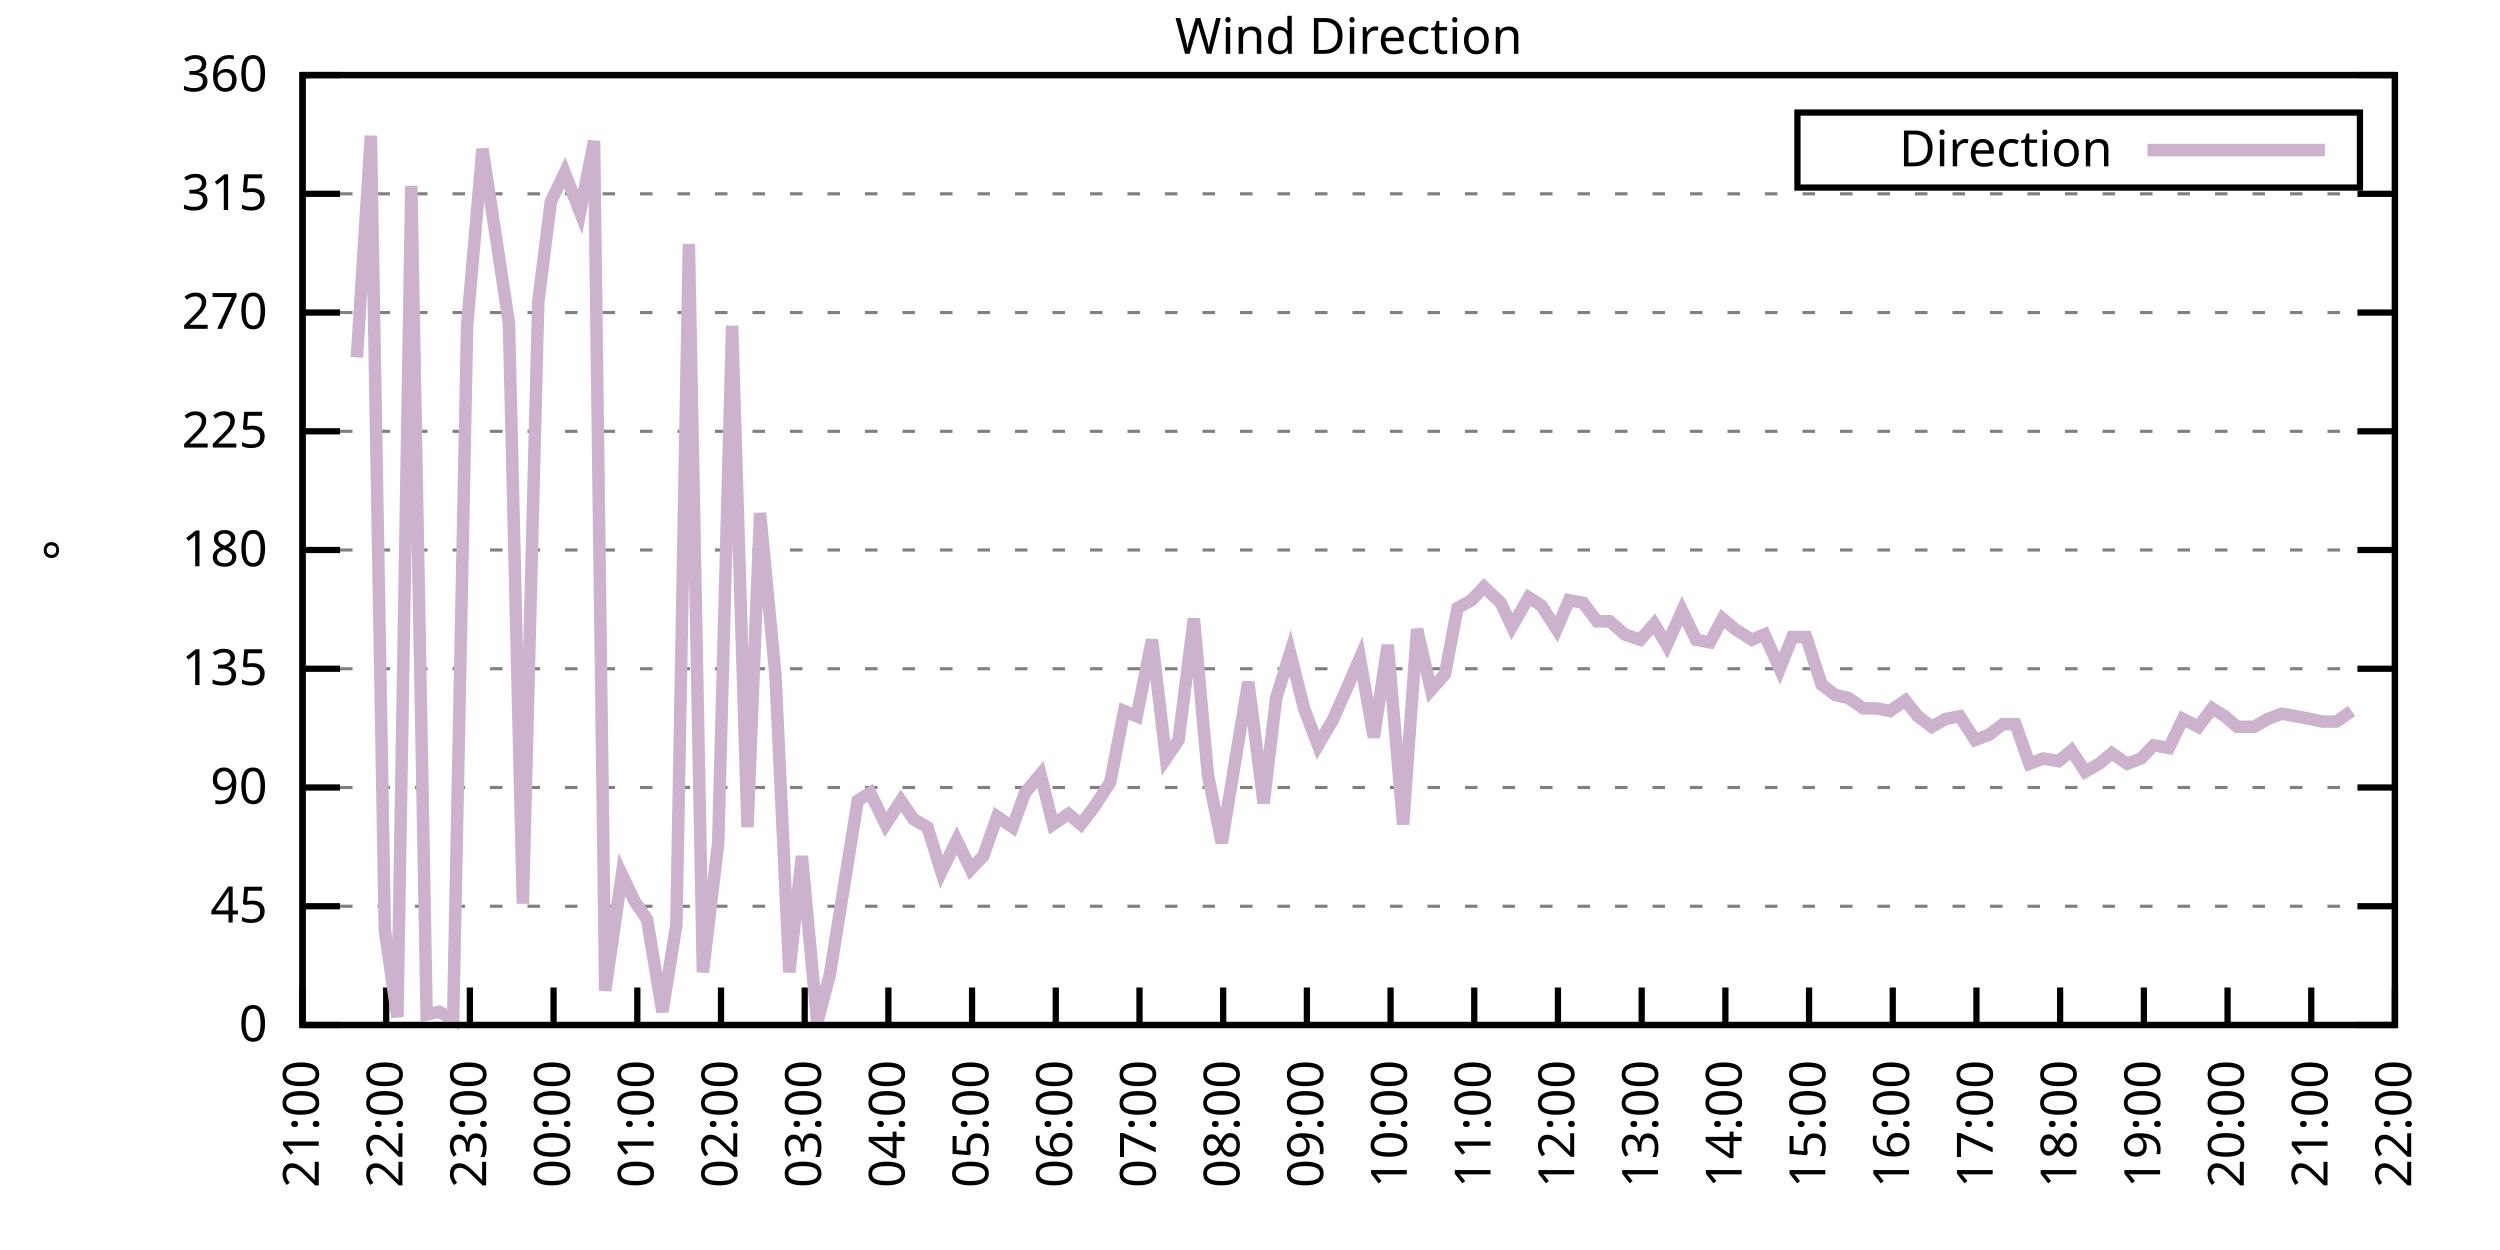
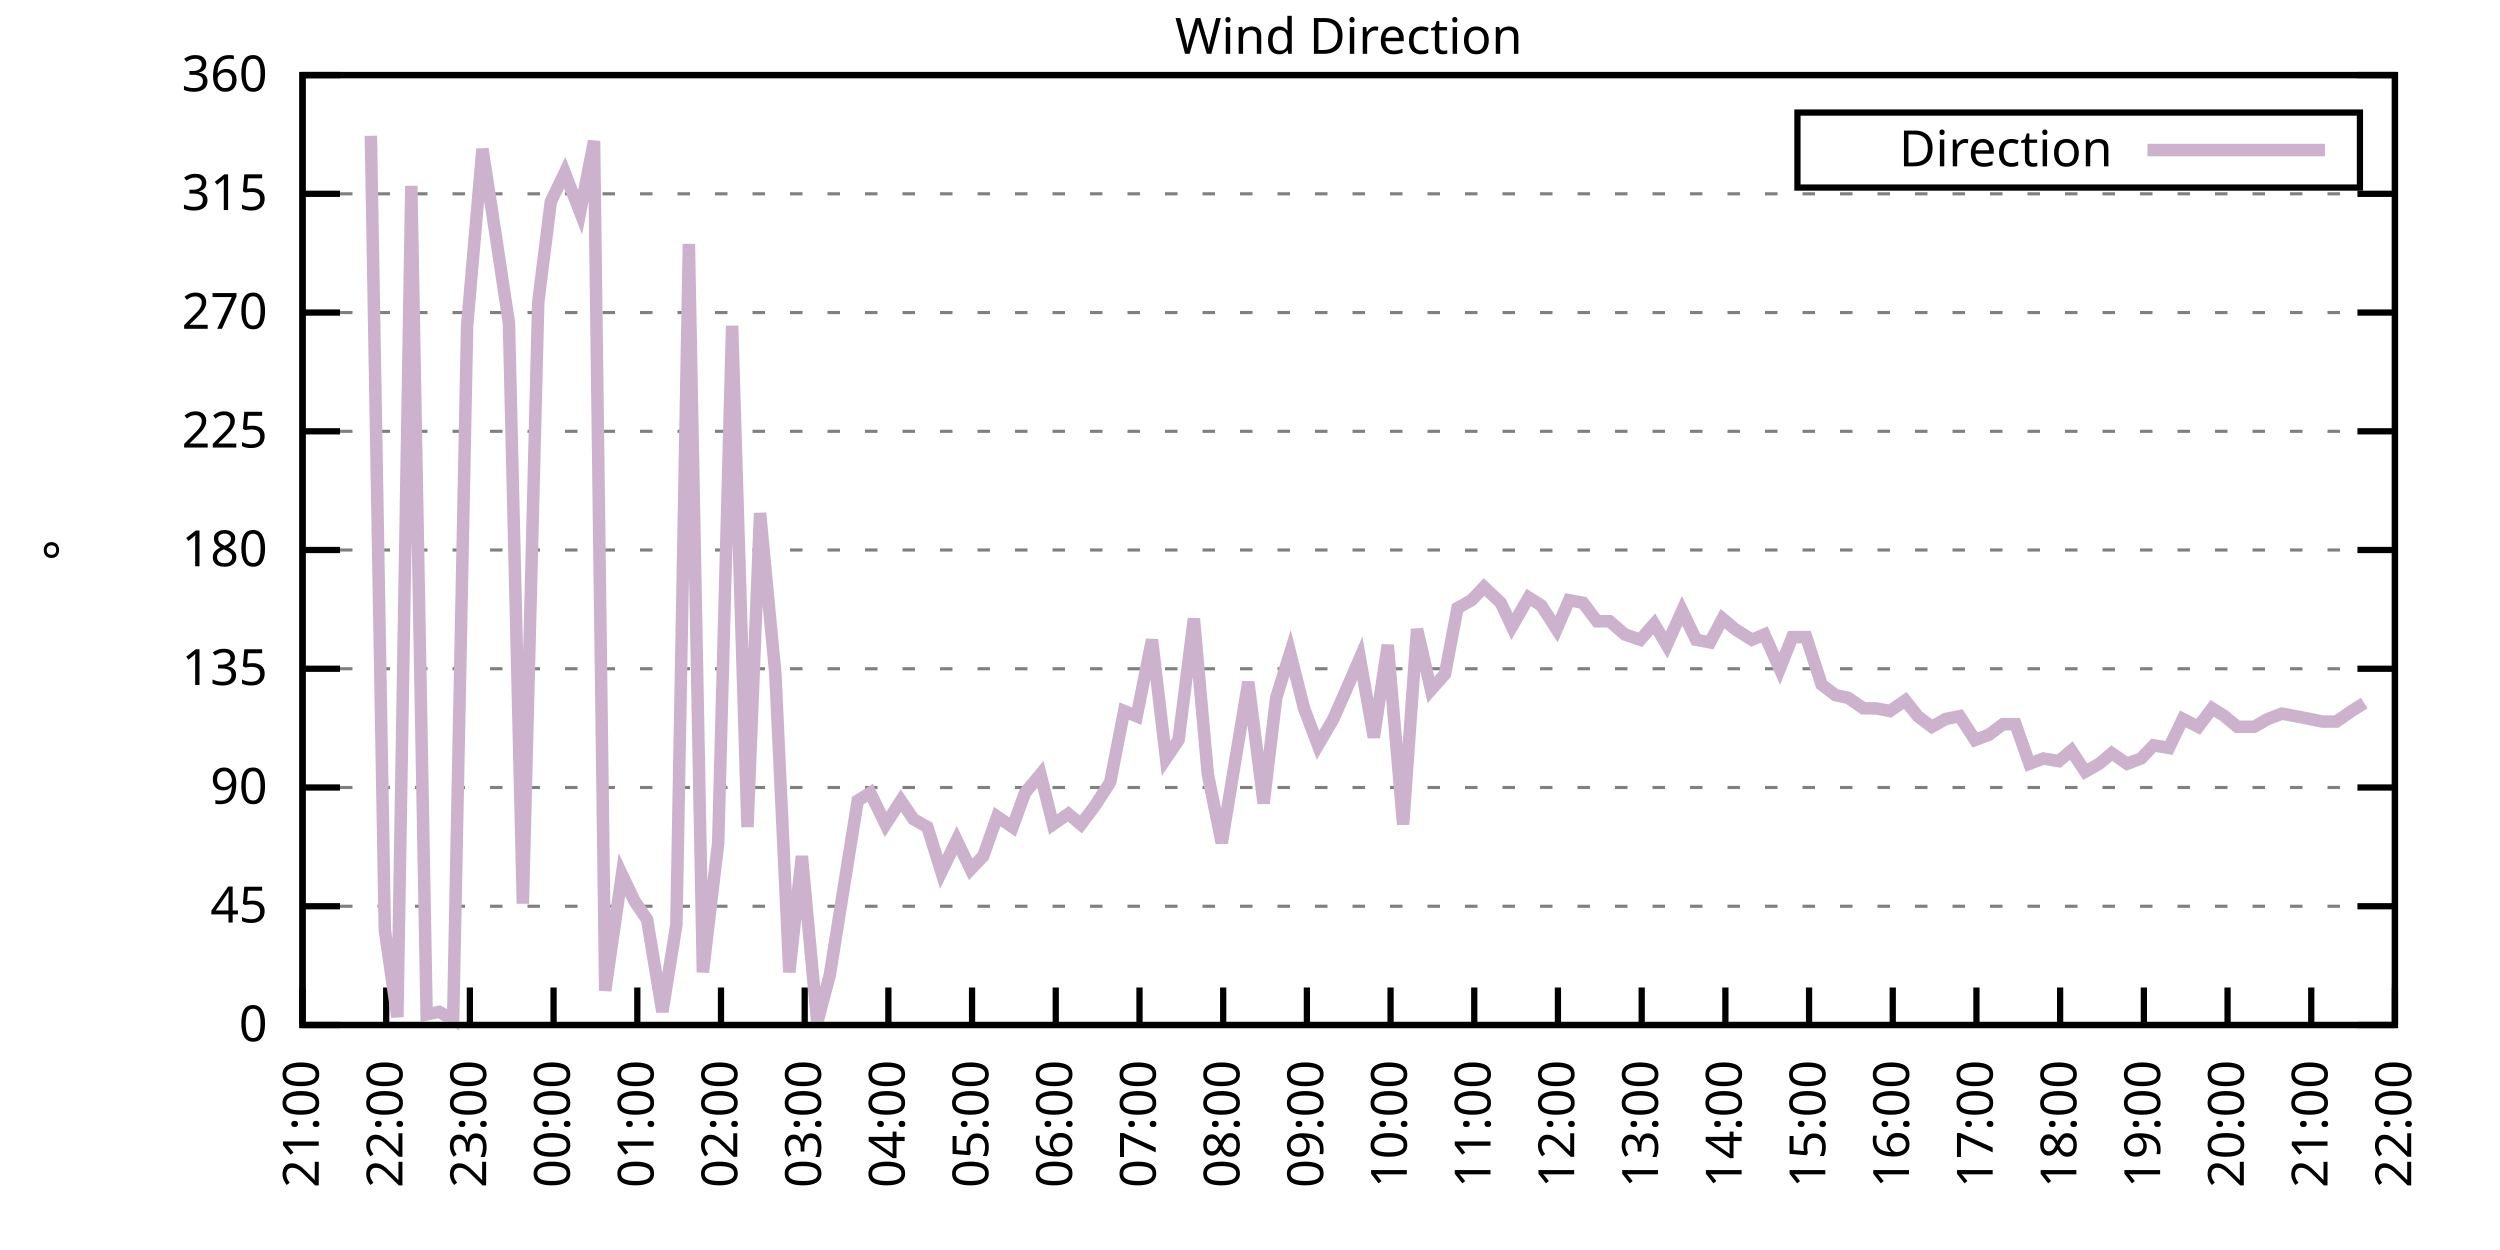
<svg xmlns="http://www.w3.org/2000/svg" xmlns:xlink="http://www.w3.org/1999/xlink" width="400" height="200" viewBox="0 0 400 200">
  <g id="gnuplot_canvas">
    <rect x="0" y="0" width="400" height="200" fill="none" />
    <defs>
      <circle id="gpDot" r="0.5" stroke-width="0.5" stroke="currentColor" />
      <path id="gpPt0" stroke-width="0.333" stroke="currentColor" d="M-1,0 h2 M0,-1 v2" />
      <path id="gpPt1" stroke-width="0.333" stroke="currentColor" d="M-1,-1 L1,1 M1,-1 L-1,1" />
      <path id="gpPt2" stroke-width="0.333" stroke="currentColor" d="M-1,0 L1,0 M0,-1 L0,1 M-1,-1 L1,1 M-1,1 L1,-1" />
      <rect id="gpPt3" stroke-width="0.333" stroke="currentColor" x="-1" y="-1" width="2" height="2" />
      <rect id="gpPt4" stroke-width="0.333" stroke="currentColor" fill="currentColor" x="-1" y="-1" width="2" height="2" />
      <circle id="gpPt5" stroke-width="0.333" stroke="currentColor" cx="0" cy="0" r="1" />
      <use xlink:href="#gpPt5" id="gpPt6" fill="currentColor" stroke="none" />
      <path id="gpPt7" stroke-width="0.333" stroke="currentColor" d="M0,-1.33 L-1.33,0.67 L1.33,0.67 z" />
      <use xlink:href="#gpPt7" id="gpPt8" fill="currentColor" stroke="none" />
      <use xlink:href="#gpPt7" id="gpPt9" stroke="currentColor" transform="rotate(180)" />
      <use xlink:href="#gpPt9" id="gpPt10" fill="currentColor" stroke="none" />
      <use xlink:href="#gpPt3" id="gpPt11" stroke="currentColor" transform="rotate(45)" />
      <use xlink:href="#gpPt11" id="gpPt12" fill="currentColor" stroke="none" />
      <path id="gpPt13" stroke-width="0.333" stroke="currentColor" d="M0,1.330 L1.265,0.411 L0.782,-1.067 L-0.782,-1.076 L-1.265,0.411 z" />
      <use xlink:href="#gpPt13" id="gpPt14" fill="currentColor" stroke="none" />
      <filter id="textbox" filterUnits="objectBoundingBox" x="0" y="0" height="1" width="1">
        <feFlood flood-color="white" flood-opacity="1" result="bgnd" />
        <feComposite in="SourceGraphic" in2="bgnd" operator="atop" />
      </filter>
      <filter id="greybox" filterUnits="objectBoundingBox" x="0" y="0" height="1" width="1">
        <feFlood flood-color="lightgrey" flood-opacity="1" result="grey" />
        <feComposite in="SourceGraphic" in2="grey" operator="atop" />
      </filter>
    </defs>
    <g fill="none" color="white" stroke="currentColor" stroke-width="1.00" stroke-linecap="butt" stroke-linejoin="miter">
</g>
    <g fill="none" color="black" stroke="currentColor" stroke-width="1.00" stroke-linecap="butt" stroke-linejoin="miter">
      <g stroke="none" shape-rendering="crispEdges">
        <polygon fill="rgb(255, 255, 255)" points="48.40,164.00 383.18,164.00 383.18,12.02 48.40,12.02 " />
      </g>
    </g>
    <g fill="none" color="black" stroke="currentColor" stroke-width="1.00" stroke-linecap="butt" stroke-linejoin="miter">
</g>
    <g fill="none" color="black" stroke="black" stroke-width="0.50" stroke-linecap="butt" stroke-linejoin="miter">
</g>
    <g fill="none" color="gray" stroke="currentColor" stroke-width="0.50" stroke-linecap="butt" stroke-linejoin="miter">
      <path stroke="gray" stroke-dasharray="2,4" class="gridline" d="M48.40,164.00 L383.19,164.00  " />
    </g>
    <g fill="none" color="gray" stroke="gray" stroke-width="1.00" stroke-linecap="butt" stroke-linejoin="miter">
</g>
    <g fill="none" color="black" stroke="currentColor" stroke-width="1.00" stroke-linecap="butt" stroke-linejoin="miter">
      <path stroke="black" d="M48.40,164.00 L54.40,164.00 M383.19,164.00 L377.19,164.00  " />
      <g transform="translate(42.80,166.60)" stroke="none" fill="black" font-family="Sans" font-size="8.00" text-anchor="end">
        <text>
          <tspan font-family="Sans"> 0</tspan>
        </text>
      </g>
    </g>
    <g fill="none" color="black" stroke="currentColor" stroke-width="1.00" stroke-linecap="butt" stroke-linejoin="miter">
</g>
    <g fill="none" color="black" stroke="black" stroke-width="0.50" stroke-linecap="butt" stroke-linejoin="miter">
</g>
    <g fill="none" color="gray" stroke="currentColor" stroke-width="0.50" stroke-linecap="butt" stroke-linejoin="miter">
      <path stroke="gray" stroke-dasharray="2,4" class="gridline" d="M48.40,145.00 L383.19,145.00  " />
    </g>
    <g fill="none" color="gray" stroke="gray" stroke-width="1.00" stroke-linecap="butt" stroke-linejoin="miter">
</g>
    <g fill="none" color="black" stroke="currentColor" stroke-width="1.00" stroke-linecap="butt" stroke-linejoin="miter">
      <path stroke="black" d="M48.40,145.00 L54.40,145.00 M383.19,145.00 L377.19,145.00  " />
      <g transform="translate(42.80,147.60)" stroke="none" fill="black" font-family="Sans" font-size="8.00" text-anchor="end">
        <text>
          <tspan font-family="Sans"> 45</tspan>
        </text>
      </g>
    </g>
    <g fill="none" color="black" stroke="currentColor" stroke-width="1.00" stroke-linecap="butt" stroke-linejoin="miter">
</g>
    <g fill="none" color="black" stroke="black" stroke-width="0.50" stroke-linecap="butt" stroke-linejoin="miter">
</g>
    <g fill="none" color="gray" stroke="currentColor" stroke-width="0.50" stroke-linecap="butt" stroke-linejoin="miter">
      <path stroke="gray" stroke-dasharray="2,4" class="gridline" d="M48.40,126.00 L383.19,126.00  " />
    </g>
    <g fill="none" color="gray" stroke="gray" stroke-width="1.00" stroke-linecap="butt" stroke-linejoin="miter">
</g>
    <g fill="none" color="black" stroke="currentColor" stroke-width="1.00" stroke-linecap="butt" stroke-linejoin="miter">
      <path stroke="black" d="M48.40,126.00 L54.40,126.00 M383.19,126.00 L377.19,126.00  " />
      <g transform="translate(42.80,128.60)" stroke="none" fill="black" font-family="Sans" font-size="8.00" text-anchor="end">
        <text>
          <tspan font-family="Sans"> 90</tspan>
        </text>
      </g>
    </g>
    <g fill="none" color="black" stroke="currentColor" stroke-width="1.00" stroke-linecap="butt" stroke-linejoin="miter">
</g>
    <g fill="none" color="black" stroke="black" stroke-width="0.50" stroke-linecap="butt" stroke-linejoin="miter">
</g>
    <g fill="none" color="gray" stroke="currentColor" stroke-width="0.50" stroke-linecap="butt" stroke-linejoin="miter">
      <path stroke="gray" stroke-dasharray="2,4" class="gridline" d="M48.40,107.00 L383.19,107.00  " />
    </g>
    <g fill="none" color="gray" stroke="gray" stroke-width="1.00" stroke-linecap="butt" stroke-linejoin="miter">
</g>
    <g fill="none" color="black" stroke="currentColor" stroke-width="1.00" stroke-linecap="butt" stroke-linejoin="miter">
      <path stroke="black" d="M48.40,107.00 L54.40,107.00 M383.19,107.00 L377.19,107.00  " />
      <g transform="translate(42.80,109.60)" stroke="none" fill="black" font-family="Sans" font-size="8.00" text-anchor="end">
        <text>
          <tspan font-family="Sans"> 135</tspan>
        </text>
      </g>
    </g>
    <g fill="none" color="black" stroke="currentColor" stroke-width="1.00" stroke-linecap="butt" stroke-linejoin="miter">
</g>
    <g fill="none" color="black" stroke="black" stroke-width="0.50" stroke-linecap="butt" stroke-linejoin="miter">
</g>
    <g fill="none" color="gray" stroke="currentColor" stroke-width="0.50" stroke-linecap="butt" stroke-linejoin="miter">
      <path stroke="gray" stroke-dasharray="2,4" class="gridline" d="M48.40,88.00 L383.19,88.00  " />
    </g>
    <g fill="none" color="gray" stroke="gray" stroke-width="1.00" stroke-linecap="butt" stroke-linejoin="miter">
</g>
    <g fill="none" color="black" stroke="currentColor" stroke-width="1.00" stroke-linecap="butt" stroke-linejoin="miter">
      <path stroke="black" d="M48.40,88.00 L54.40,88.00 M383.19,88.00 L377.19,88.00  " />
      <g transform="translate(42.80,90.60)" stroke="none" fill="black" font-family="Sans" font-size="8.00" text-anchor="end">
        <text>
          <tspan font-family="Sans"> 180</tspan>
        </text>
      </g>
    </g>
    <g fill="none" color="black" stroke="currentColor" stroke-width="1.00" stroke-linecap="butt" stroke-linejoin="miter">
</g>
    <g fill="none" color="black" stroke="black" stroke-width="0.50" stroke-linecap="butt" stroke-linejoin="miter">
</g>
    <g fill="none" color="gray" stroke="currentColor" stroke-width="0.50" stroke-linecap="butt" stroke-linejoin="miter">
      <path stroke="gray" stroke-dasharray="2,4" class="gridline" d="M48.40,69.01 L383.19,69.01  " />
    </g>
    <g fill="none" color="gray" stroke="gray" stroke-width="1.00" stroke-linecap="butt" stroke-linejoin="miter">
</g>
    <g fill="none" color="black" stroke="currentColor" stroke-width="1.00" stroke-linecap="butt" stroke-linejoin="miter">
      <path stroke="black" d="M48.40,69.01 L54.40,69.01 M383.19,69.01 L377.19,69.01  " />
      <g transform="translate(42.80,71.61)" stroke="none" fill="black" font-family="Sans" font-size="8.00" text-anchor="end">
        <text>
          <tspan font-family="Sans"> 225</tspan>
        </text>
      </g>
    </g>
    <g fill="none" color="black" stroke="currentColor" stroke-width="1.00" stroke-linecap="butt" stroke-linejoin="miter">
</g>
    <g fill="none" color="black" stroke="black" stroke-width="0.50" stroke-linecap="butt" stroke-linejoin="miter">
</g>
    <g fill="none" color="gray" stroke="currentColor" stroke-width="0.50" stroke-linecap="butt" stroke-linejoin="miter">
      <path stroke="gray" stroke-dasharray="2,4" class="gridline" d="M48.40,50.01 L383.19,50.01  " />
    </g>
    <g fill="none" color="gray" stroke="gray" stroke-width="1.00" stroke-linecap="butt" stroke-linejoin="miter">
</g>
    <g fill="none" color="black" stroke="currentColor" stroke-width="1.00" stroke-linecap="butt" stroke-linejoin="miter">
      <path stroke="black" d="M48.40,50.01 L54.40,50.01 M383.19,50.01 L377.19,50.01  " />
      <g transform="translate(42.80,52.61)" stroke="none" fill="black" font-family="Sans" font-size="8.00" text-anchor="end">
        <text>
          <tspan font-family="Sans"> 270</tspan>
        </text>
      </g>
    </g>
    <g fill="none" color="black" stroke="currentColor" stroke-width="1.00" stroke-linecap="butt" stroke-linejoin="miter">
</g>
    <g fill="none" color="black" stroke="black" stroke-width="0.50" stroke-linecap="butt" stroke-linejoin="miter">
</g>
    <g fill="none" color="gray" stroke="currentColor" stroke-width="0.50" stroke-linecap="butt" stroke-linejoin="miter">
      <path stroke="gray" stroke-dasharray="2,4" class="gridline" d="M48.40,31.01 L383.19,31.01  " />
    </g>
    <g fill="none" color="gray" stroke="gray" stroke-width="1.00" stroke-linecap="butt" stroke-linejoin="miter">
</g>
    <g fill="none" color="black" stroke="currentColor" stroke-width="1.00" stroke-linecap="butt" stroke-linejoin="miter">
      <path stroke="black" d="M48.40,31.01 L54.40,31.01 M383.19,31.01 L377.19,31.01  " />
      <g transform="translate(42.80,33.61)" stroke="none" fill="black" font-family="Sans" font-size="8.00" text-anchor="end">
        <text>
          <tspan font-family="Sans"> 315</tspan>
        </text>
      </g>
    </g>
    <g fill="none" color="black" stroke="currentColor" stroke-width="1.00" stroke-linecap="butt" stroke-linejoin="miter">
</g>
    <g fill="none" color="black" stroke="black" stroke-width="0.50" stroke-linecap="butt" stroke-linejoin="miter">
</g>
    <g fill="none" color="gray" stroke="currentColor" stroke-width="0.50" stroke-linecap="butt" stroke-linejoin="miter">
      <path stroke="gray" stroke-dasharray="2,4" class="gridline" d="M48.40,12.01 L383.19,12.01  " />
    </g>
    <g fill="none" color="gray" stroke="gray" stroke-width="1.00" stroke-linecap="butt" stroke-linejoin="miter">
</g>
    <g fill="none" color="black" stroke="currentColor" stroke-width="1.00" stroke-linecap="butt" stroke-linejoin="miter">
      <path stroke="black" d="M48.40,12.01 L54.40,12.01 M383.19,12.01 L377.19,12.01  " />
      <g transform="translate(42.80,14.61)" stroke="none" fill="black" font-family="Sans" font-size="8.00" text-anchor="end">
        <text>
          <tspan font-family="Sans"> 360</tspan>
        </text>
      </g>
    </g>
    <g fill="none" color="black" stroke="currentColor" stroke-width="1.00" stroke-linecap="butt" stroke-linejoin="miter">
      <path stroke="black" d="M48.40,164.00 L48.40,158.00  " />
      <g transform="translate(51.00,169.60) rotate(270.00)" stroke="none" fill="black" font-family="Sans" font-size="8.00" text-anchor="end">
        <text>
          <tspan font-family="Sans">21:00</tspan>
        </text>
      </g>
    </g>
    <g fill="none" color="black" stroke="currentColor" stroke-width="1.00" stroke-linecap="butt" stroke-linejoin="miter">
      <path stroke="black" d="M61.79,164.00 L61.79,158.00  " />
      <g transform="translate(64.39,169.60) rotate(270.00)" stroke="none" fill="black" font-family="Sans" font-size="8.00" text-anchor="end">
        <text>
          <tspan font-family="Sans">22:00</tspan>
        </text>
      </g>
    </g>
    <g fill="none" color="black" stroke="currentColor" stroke-width="1.00" stroke-linecap="butt" stroke-linejoin="miter">
      <path stroke="black" d="M75.18,164.00 L75.18,158.00  " />
      <g transform="translate(77.78,169.60) rotate(270.00)" stroke="none" fill="black" font-family="Sans" font-size="8.00" text-anchor="end">
        <text>
          <tspan font-family="Sans">23:00</tspan>
        </text>
      </g>
    </g>
    <g fill="none" color="black" stroke="currentColor" stroke-width="1.00" stroke-linecap="butt" stroke-linejoin="miter">
      <path stroke="black" d="M88.57,164.00 L88.57,158.00  " />
      <g transform="translate(91.17,169.60) rotate(270.00)" stroke="none" fill="black" font-family="Sans" font-size="8.00" text-anchor="end">
        <text>
          <tspan font-family="Sans">00:00</tspan>
        </text>
      </g>
    </g>
    <g fill="none" color="black" stroke="currentColor" stroke-width="1.00" stroke-linecap="butt" stroke-linejoin="miter">
      <path stroke="black" d="M101.97,164.00 L101.97,158.00  " />
      <g transform="translate(104.57,169.60) rotate(270.00)" stroke="none" fill="black" font-family="Sans" font-size="8.00" text-anchor="end">
        <text>
          <tspan font-family="Sans">01:00</tspan>
        </text>
      </g>
    </g>
    <g fill="none" color="black" stroke="currentColor" stroke-width="1.00" stroke-linecap="butt" stroke-linejoin="miter">
      <path stroke="black" d="M115.36,164.00 L115.36,158.00  " />
      <g transform="translate(117.96,169.60) rotate(270.00)" stroke="none" fill="black" font-family="Sans" font-size="8.00" text-anchor="end">
        <text>
          <tspan font-family="Sans">02:00</tspan>
        </text>
      </g>
    </g>
    <g fill="none" color="black" stroke="currentColor" stroke-width="1.00" stroke-linecap="butt" stroke-linejoin="miter">
      <path stroke="black" d="M128.75,164.00 L128.75,158.00  " />
      <g transform="translate(131.35,169.60) rotate(270.00)" stroke="none" fill="black" font-family="Sans" font-size="8.00" text-anchor="end">
        <text>
          <tspan font-family="Sans">03:00</tspan>
        </text>
      </g>
    </g>
    <g fill="none" color="black" stroke="currentColor" stroke-width="1.00" stroke-linecap="butt" stroke-linejoin="miter">
      <path stroke="black" d="M142.14,164.00 L142.14,158.00  " />
      <g transform="translate(144.74,169.60) rotate(270.00)" stroke="none" fill="black" font-family="Sans" font-size="8.00" text-anchor="end">
        <text>
          <tspan font-family="Sans">04:00</tspan>
        </text>
      </g>
    </g>
    <g fill="none" color="black" stroke="currentColor" stroke-width="1.00" stroke-linecap="butt" stroke-linejoin="miter">
      <path stroke="black" d="M155.53,164.00 L155.53,158.00  " />
      <g transform="translate(158.13,169.60) rotate(270.00)" stroke="none" fill="black" font-family="Sans" font-size="8.00" text-anchor="end">
        <text>
          <tspan font-family="Sans">05:00</tspan>
        </text>
      </g>
    </g>
    <g fill="none" color="black" stroke="currentColor" stroke-width="1.00" stroke-linecap="butt" stroke-linejoin="miter">
      <path stroke="black" d="M168.92,164.00 L168.92,158.00  " />
      <g transform="translate(171.52,169.60) rotate(270.00)" stroke="none" fill="black" font-family="Sans" font-size="8.00" text-anchor="end">
        <text>
          <tspan font-family="Sans">06:00</tspan>
        </text>
      </g>
    </g>
    <g fill="none" color="black" stroke="currentColor" stroke-width="1.00" stroke-linecap="butt" stroke-linejoin="miter">
      <path stroke="black" d="M182.32,164.00 L182.32,158.00  " />
      <g transform="translate(184.92,169.60) rotate(270.00)" stroke="none" fill="black" font-family="Sans" font-size="8.00" text-anchor="end">
        <text>
          <tspan font-family="Sans">07:00</tspan>
        </text>
      </g>
    </g>
    <g fill="none" color="black" stroke="currentColor" stroke-width="1.00" stroke-linecap="butt" stroke-linejoin="miter">
      <path stroke="black" d="M195.71,164.00 L195.71,158.00  " />
      <g transform="translate(198.31,169.60) rotate(270.00)" stroke="none" fill="black" font-family="Sans" font-size="8.00" text-anchor="end">
        <text>
          <tspan font-family="Sans">08:00</tspan>
        </text>
      </g>
    </g>
    <g fill="none" color="black" stroke="currentColor" stroke-width="1.00" stroke-linecap="butt" stroke-linejoin="miter">
      <path stroke="black" d="M209.10,164.00 L209.10,158.00  " />
      <g transform="translate(211.70,169.60) rotate(270.00)" stroke="none" fill="black" font-family="Sans" font-size="8.00" text-anchor="end">
        <text>
          <tspan font-family="Sans">09:00</tspan>
        </text>
      </g>
    </g>
    <g fill="none" color="black" stroke="currentColor" stroke-width="1.00" stroke-linecap="butt" stroke-linejoin="miter">
      <path stroke="black" d="M222.49,164.00 L222.49,158.00  " />
      <g transform="translate(225.09,169.60) rotate(270.00)" stroke="none" fill="black" font-family="Sans" font-size="8.00" text-anchor="end">
        <text>
          <tspan font-family="Sans">10:00</tspan>
        </text>
      </g>
    </g>
    <g fill="none" color="black" stroke="currentColor" stroke-width="1.00" stroke-linecap="butt" stroke-linejoin="miter">
      <path stroke="black" d="M235.88,164.00 L235.88,158.00  " />
      <g transform="translate(238.48,169.60) rotate(270.00)" stroke="none" fill="black" font-family="Sans" font-size="8.00" text-anchor="end">
        <text>
          <tspan font-family="Sans">11:00</tspan>
        </text>
      </g>
    </g>
    <g fill="none" color="black" stroke="currentColor" stroke-width="1.00" stroke-linecap="butt" stroke-linejoin="miter">
      <path stroke="black" d="M249.27,164.00 L249.27,158.00  " />
      <g transform="translate(251.87,169.60) rotate(270.00)" stroke="none" fill="black" font-family="Sans" font-size="8.00" text-anchor="end">
        <text>
          <tspan font-family="Sans">12:00</tspan>
        </text>
      </g>
    </g>
    <g fill="none" color="black" stroke="currentColor" stroke-width="1.00" stroke-linecap="butt" stroke-linejoin="miter">
      <path stroke="black" d="M262.67,164.00 L262.67,158.00  " />
      <g transform="translate(265.27,169.60) rotate(270.00)" stroke="none" fill="black" font-family="Sans" font-size="8.00" text-anchor="end">
        <text>
          <tspan font-family="Sans">13:00</tspan>
        </text>
      </g>
    </g>
    <g fill="none" color="black" stroke="currentColor" stroke-width="1.00" stroke-linecap="butt" stroke-linejoin="miter">
      <path stroke="black" d="M276.06,164.00 L276.06,158.00  " />
      <g transform="translate(278.66,169.60) rotate(270.00)" stroke="none" fill="black" font-family="Sans" font-size="8.00" text-anchor="end">
        <text>
          <tspan font-family="Sans">14:00</tspan>
        </text>
      </g>
    </g>
    <g fill="none" color="black" stroke="currentColor" stroke-width="1.00" stroke-linecap="butt" stroke-linejoin="miter">
      <path stroke="black" d="M289.45,164.00 L289.45,158.00  " />
      <g transform="translate(292.05,169.60) rotate(270.00)" stroke="none" fill="black" font-family="Sans" font-size="8.00" text-anchor="end">
        <text>
          <tspan font-family="Sans">15:00</tspan>
        </text>
      </g>
    </g>
    <g fill="none" color="black" stroke="currentColor" stroke-width="1.00" stroke-linecap="butt" stroke-linejoin="miter">
      <path stroke="black" d="M302.84,164.00 L302.84,158.00  " />
      <g transform="translate(305.44,169.60) rotate(270.00)" stroke="none" fill="black" font-family="Sans" font-size="8.00" text-anchor="end">
        <text>
          <tspan font-family="Sans">16:00</tspan>
        </text>
      </g>
    </g>
    <g fill="none" color="black" stroke="currentColor" stroke-width="1.00" stroke-linecap="butt" stroke-linejoin="miter">
      <path stroke="black" d="M316.23,164.00 L316.23,158.00  " />
      <g transform="translate(318.83,169.60) rotate(270.00)" stroke="none" fill="black" font-family="Sans" font-size="8.00" text-anchor="end">
        <text>
          <tspan font-family="Sans">17:00</tspan>
        </text>
      </g>
    </g>
    <g fill="none" color="black" stroke="currentColor" stroke-width="1.00" stroke-linecap="butt" stroke-linejoin="miter">
      <path stroke="black" d="M329.62,164.00 L329.62,158.00  " />
      <g transform="translate(332.22,169.60) rotate(270.00)" stroke="none" fill="black" font-family="Sans" font-size="8.00" text-anchor="end">
        <text>
          <tspan font-family="Sans">18:00</tspan>
        </text>
      </g>
    </g>
    <g fill="none" color="black" stroke="currentColor" stroke-width="1.00" stroke-linecap="butt" stroke-linejoin="miter">
      <path stroke="black" d="M343.02,164.00 L343.02,158.00  " />
      <g transform="translate(345.62,169.60) rotate(270.00)" stroke="none" fill="black" font-family="Sans" font-size="8.00" text-anchor="end">
        <text>
          <tspan font-family="Sans">19:00</tspan>
        </text>
      </g>
    </g>
    <g fill="none" color="black" stroke="currentColor" stroke-width="1.00" stroke-linecap="butt" stroke-linejoin="miter">
      <path stroke="black" d="M356.41,164.00 L356.41,158.00  " />
      <g transform="translate(359.01,169.60) rotate(270.00)" stroke="none" fill="black" font-family="Sans" font-size="8.00" text-anchor="end">
        <text>
          <tspan font-family="Sans">20:00</tspan>
        </text>
      </g>
    </g>
    <g fill="none" color="black" stroke="currentColor" stroke-width="1.00" stroke-linecap="butt" stroke-linejoin="miter">
      <path stroke="black" d="M369.80,164.00 L369.80,158.00  " />
      <g transform="translate(372.40,169.60) rotate(270.00)" stroke="none" fill="black" font-family="Sans" font-size="8.00" text-anchor="end">
        <text>
          <tspan font-family="Sans">21:00</tspan>
        </text>
      </g>
    </g>
    <g fill="none" color="black" stroke="currentColor" stroke-width="1.00" stroke-linecap="butt" stroke-linejoin="miter">
      <path stroke="black" d="M383.19,164.00 L383.19,158.00  " />
      <g transform="translate(385.79,169.60) rotate(270.00)" stroke="none" fill="black" font-family="Sans" font-size="8.00" text-anchor="end">
        <text>
          <tspan font-family="Sans">22:00</tspan>
        </text>
      </g>
    </g>
    <g fill="none" color="black" stroke="currentColor" stroke-width="1.00" stroke-linecap="butt" stroke-linejoin="miter">
</g>
    <g fill="none" color="black" stroke="currentColor" stroke-width="1.00" stroke-linecap="butt" stroke-linejoin="miter">
      <path stroke="black" d="M48.40,12.01 L48.40,164.00 L383.19,164.00 L383.19,12.01 L48.40,12.01 Z  " />
    </g>
    <g fill="none" color="black" stroke="currentColor" stroke-width="1.00" stroke-linecap="butt" stroke-linejoin="miter">
</g>
    <g fill="none" color="black" stroke="currentColor" stroke-width="1.00" stroke-linecap="butt" stroke-linejoin="miter">
      <path stroke="black" d="M287.59,30.01 L287.59,18.01 L377.59,18.01 L377.59,30.01 L287.59,30.01 Z  " />
    </g>
    <g id="Wind_direction_plot_1">
      <g fill="none" color="white" stroke="black" stroke-width="2.00" stroke-linecap="butt" stroke-linejoin="miter">
</g>
      <g fill="none" color="black" stroke="currentColor" stroke-width="2.00" stroke-linecap="butt" stroke-linejoin="miter">
        <g transform="translate(337.99,26.61)" stroke="none" fill="black" font-family="Sans" font-size="8.00" text-anchor="end">
          <text>
            <tspan font-family="Sans">Direction</tspan>
          </text>
        </g>
      </g>
      <g fill="none" color="black" stroke="currentColor" stroke-width="2.00" stroke-linecap="butt" stroke-linejoin="miter">
-         <path stroke="rgb(204, 178, 204)" d="M343.59,24.01 L371.99,24.01 M57.10,57.18 L59.34,21.72 L61.57,148.80 L63.58,162.73 L65.81,29.74 L68.26,162.31   L70.27,161.89 L72.50,163.16 L74.74,52.12 L77.19,23.83 L79.20,36.92 L81.43,51.70 L83.66,144.58 L86.12,48.32   L88.13,32.28 L90.36,27.63 L92.82,33.96 L95.05,22.56 L96.83,158.51 L99.51,139.93 L101.52,144.16 L103.53,147.11   L105.98,161.89 L108.22,147.96 L110.22,39.03 L112.46,155.56 L114.91,134.87 L117.14,52.12 L119.60,132.34 L121.61,82.09   L124.06,107.85 L126.29,155.56 L128.30,136.98 L130.76,163.58 L132.77,155.98 L137.23,128.11 L139.24,126.85 L141.69,131.91   L144.15,128.11 L146.16,131.07 L148.39,132.34 L150.62,139.51 L153.08,134.45 L155.31,139.09 L157.32,136.98 L159.55,130.65   L162.01,132.34 L164.01,126.85 L166.47,123.89 L168.48,131.91 L170.93,130.22 L172.94,131.91 L175.17,128.96 L177.63,125.16   L179.86,113.76 L181.87,114.60 L184.32,102.36 L186.56,121.36 L188.57,118.40 L191.02,98.98 L193.25,123.89 L195.48,134.87   L197.49,122.62 L199.73,109.11 L202.18,128.54 L204.19,111.65 L206.42,104.47 L208.65,113.34 L210.88,119.25 L213.34,115.03   L215.57,109.96 L217.58,105.31 L219.81,117.98 L222.04,103.20 L224.50,131.91 L226.73,100.67 L228.96,110.38 L231.20,107.85   L233.20,97.29 L235.44,96.03 L237.44,93.92 L240.12,96.45 L241.91,100.25 L244.59,95.60 L246.60,96.87 L249.05,100.67   L251.06,96.03 L253.29,96.45 L255.52,99.40 L257.53,99.40 L259.99,101.52 L262.44,102.36 L264.67,99.83 L266.68,103.20   L269.14,97.72 L271.37,102.36 L273.60,102.78 L275.61,98.98 L277.62,100.67 L280.30,102.36 L282.31,101.52 L284.76,107.00   L286.77,101.94 L289.00,101.94 L291.46,109.54 L293.69,111.23 L295.70,111.65 L298.15,113.34 L300.16,113.34 L302.39,113.76   L304.85,112.07 L306.86,114.60 L309.09,116.29 L311.32,115.03 L313.55,114.60 L316.01,118.40 L318.24,117.56 L320.47,115.87   L322.48,115.87 L324.71,122.20 L326.95,121.36 L329.40,121.78 L331.41,120.09 L333.64,123.47 L335.87,122.20 L337.88,120.51   L340.34,122.20 L342.57,121.36 L344.58,119.25 L347.03,119.67 L349.26,115.03 L351.72,116.29 L353.95,113.34 L355.96,114.60   L357.97,116.29 L360.65,116.29 L362.88,115.03 L365.11,114.18 L367.34,114.60 L369.58,115.03 L371.58,115.45 L373.82,115.45   L376.27,113.76  " />
+         <path stroke="rgb(204, 178, 204)" d="M343.59,24.01 L371.99,24.01 M59.34,21.72 L61.57,148.80 L63.58,162.73 L65.81,29.74 L68.26,162.31 L70.27,161.89   L72.50,163.16 L74.74,52.12 L77.19,23.83 L79.20,36.92 L81.43,51.70 L83.66,144.58 L86.12,48.32 L88.13,32.28   L90.36,27.63 L92.82,33.96 L95.05,22.56 L96.83,158.51 L99.51,139.93 L101.52,144.16 L103.53,147.11 L105.98,161.89   L108.22,147.96 L110.22,39.03 L112.46,155.56 L114.91,134.87 L117.14,52.12 L119.60,132.34 L121.61,82.09 L124.06,107.85   L126.29,155.56 L128.30,136.98 L130.76,163.58 L132.77,155.98 L137.23,128.11 L139.24,126.85 L141.69,131.91 L144.15,128.11   L146.16,131.07 L148.39,132.34 L150.62,139.51 L153.08,134.45 L155.31,139.09 L157.32,136.98 L159.55,130.65 L162.01,132.34   L164.01,126.85 L166.47,123.89 L168.48,131.91 L170.93,130.22 L172.94,131.91 L175.17,128.96 L177.63,125.16 L179.86,113.76   L181.87,114.60 L184.32,102.36 L186.56,121.36 L188.57,118.40 L191.02,98.98 L193.25,123.89 L195.48,134.87 L197.49,122.62   L199.73,109.11 L202.18,128.54 L204.19,111.65 L206.42,104.47 L208.65,113.34 L210.88,119.25 L213.34,115.03 L215.57,109.96   L217.58,105.31 L219.81,117.98 L222.04,103.20 L224.50,131.91 L226.73,100.67 L228.96,110.38 L231.20,107.85 L233.20,97.29   L235.44,96.03 L237.44,93.92 L240.12,96.45 L241.91,100.25 L244.59,95.60 L246.60,96.87 L249.05,100.67 L251.06,96.03   L253.29,96.45 L255.52,99.40 L257.53,99.40 L259.99,101.52 L262.44,102.36 L264.67,99.83 L266.68,103.20 L269.14,97.72   L271.37,102.36 L273.60,102.78 L275.61,98.98 L277.62,100.67 L280.30,102.36 L282.31,101.52 L284.76,107.00 L286.77,101.94   L289.00,101.94 L291.46,109.54 L293.69,111.23 L295.70,111.65 L298.15,113.34 L300.16,113.34 L302.39,113.76 L304.85,112.07   L306.86,114.60 L309.09,116.29 L311.32,115.03 L313.55,114.60 L316.01,118.40 L318.24,117.56 L320.47,115.87 L322.48,115.87   L324.71,122.20 L326.95,121.36 L329.40,121.78 L331.41,120.09 L333.64,123.47 L335.87,122.20 L337.88,120.51 L340.34,122.20   L342.57,121.36 L344.58,119.25 L347.03,119.67 L349.26,115.03 L351.72,116.29 L353.95,113.34 L355.96,114.60 L357.97,116.29   L360.65,116.29 L362.88,115.03 L365.11,114.18 L367.34,114.60 L369.58,115.03 L371.58,115.45 L373.82,115.45 L376.27,113.76   L378.28,112.49  " />
      </g>
    </g>
    <g fill="none" color="black" stroke="currentColor" stroke-width="2.00" stroke-linecap="butt" stroke-linejoin="miter">
</g>
    <g fill="none" color="black" stroke="black" stroke-width="1.00" stroke-linecap="butt" stroke-linejoin="miter">
</g>
    <g fill="none" color="black" stroke="currentColor" stroke-width="1.00" stroke-linecap="butt" stroke-linejoin="miter">
      <path stroke="black" d="M48.40,12.01 L48.40,164.00 L383.19,164.00 L383.19,12.01 L48.40,12.01 Z  " />
      <g transform="translate(12.80,88.01) rotate(270.00)" stroke="none" fill="black" font-family="Sans" font-size="8.00" text-anchor="middle">
        <text>
          <tspan font-family="Sans">°</tspan>
        </text>
      </g>
    </g>
    <g fill="none" color="black" stroke="currentColor" stroke-width="1.00" stroke-linecap="butt" stroke-linejoin="miter">
</g>
    <g fill="none" color="black" stroke="currentColor" stroke-width="1.00" stroke-linecap="butt" stroke-linejoin="miter">
      <g transform="translate(215.79,8.61)" stroke="none" fill="black" font-family="Sans" font-size="8.00" text-anchor="middle">
        <text>
          <tspan font-family="Sans">Wind Direction</tspan>
        </text>
      </g>
    </g>
    <g fill="none" color="black" stroke="currentColor" stroke-width="1.00" stroke-linecap="butt" stroke-linejoin="miter">
</g>
  </g>
</svg>
